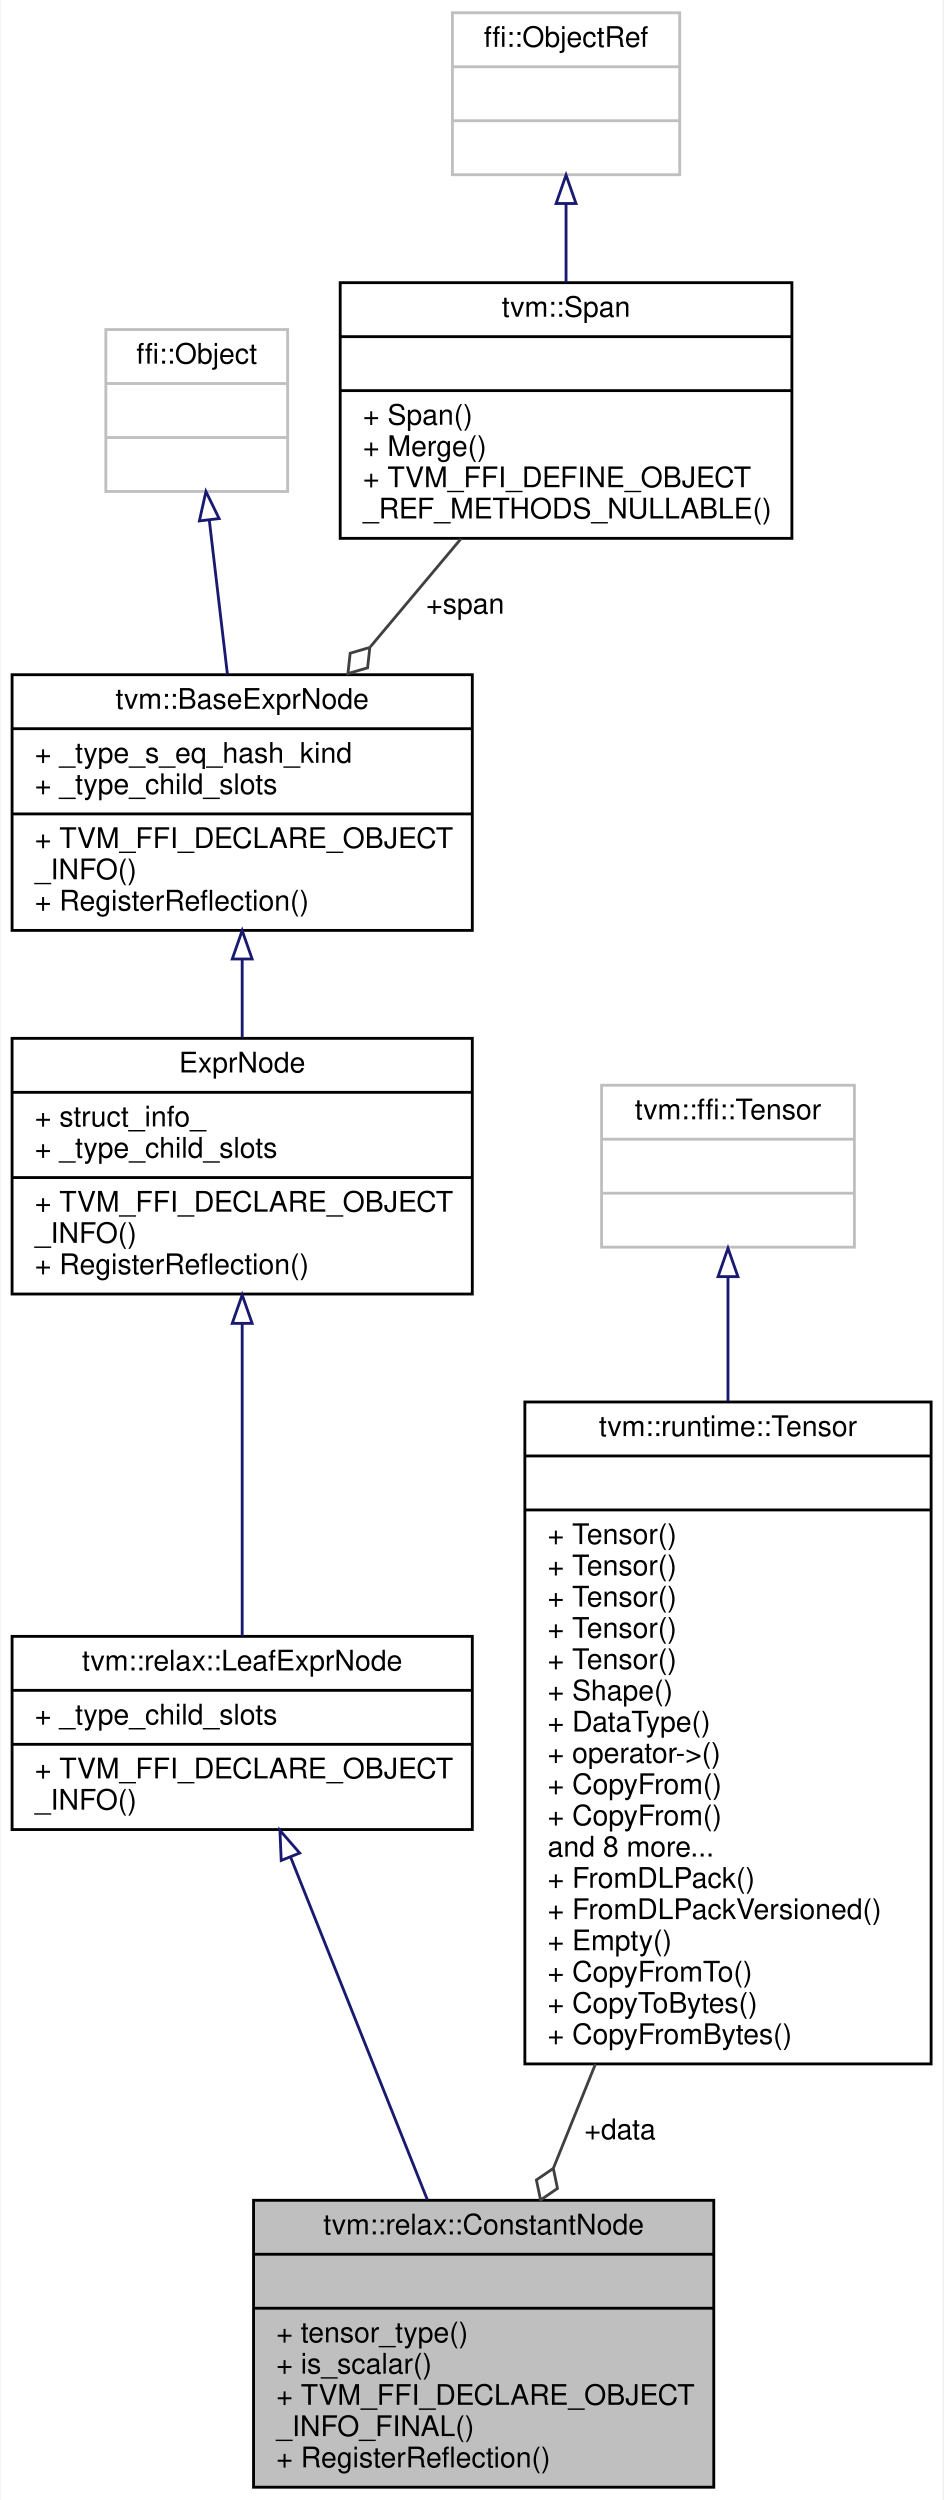
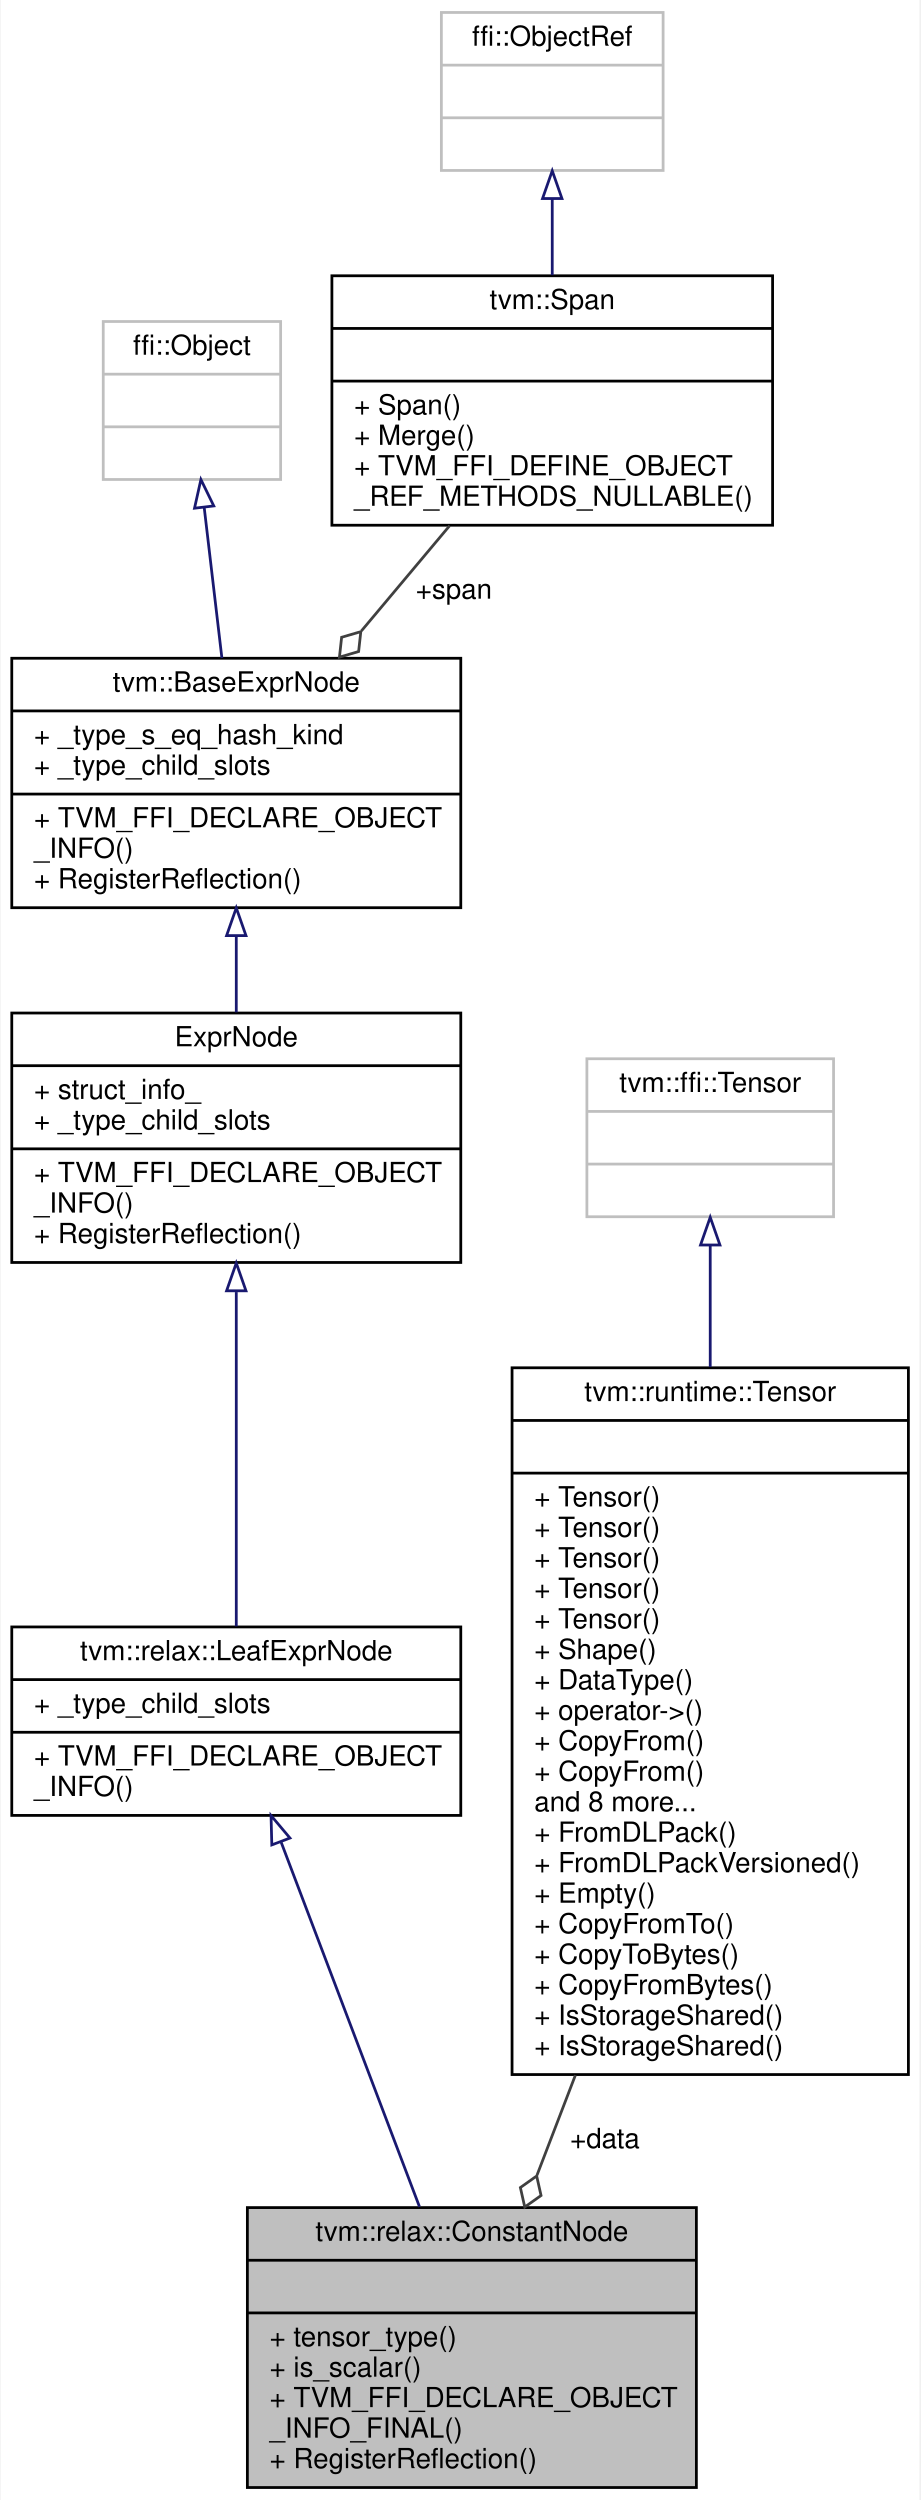
- <svg xmlns="http://www.w3.org/2000/svg" xmlns:xlink="http://www.w3.org/1999/xlink" width="332pt" height="880pt" viewBox="0.00 0.00 331.50 880.00">
-   <g id="graph0" class="graph" transform="scale(1 1) rotate(0) translate(4 876)">
-     <polygon fill="white" stroke="transparent" points="-4,4 -4,-876 327.5,-876 327.5,4 -4,4" />
+ <svg xmlns="http://www.w3.org/2000/svg" xmlns:xlink="http://www.w3.org/1999/xlink" width="332pt" height="902pt" viewBox="0.00 0.00 331.50 902.00">
+   <g id="graph0" class="graph" transform="scale(1 1) rotate(0) translate(4 898)">
+     <polygon fill="white" stroke="transparent" points="-4,4 -4,-898 327.5,-898 327.5,4 -4,4" />
    <g id="node1" class="node">
      <g id="a_node1">
        <a xlink:title="Constant tensor.">
          <polygon fill="#bfbfbf" stroke="black" points="85,-0.5 85,-101.5 247,-101.5 247,-0.5 85,-0.5" />
          <text text-anchor="middle" x="166" y="-89.5" font-family="Helvetica,sans-Serif" font-size="10.00">tvm::relax::ConstantNode</text>
          <polyline fill="none" stroke="black" points="85,-82.5 247,-82.5 " />
          <text text-anchor="middle" x="166" y="-70.5" font-family="Helvetica,sans-Serif" font-size="10.00"> </text>
          <polyline fill="none" stroke="black" points="85,-63.5 247,-63.5 " />
          <text text-anchor="start" x="93" y="-51.5" font-family="Helvetica,sans-Serif" font-size="10.00">+ tensor_type()</text>
          <text text-anchor="start" x="93" y="-40.5" font-family="Helvetica,sans-Serif" font-size="10.00">+ is_scalar()</text>
          <text text-anchor="start" x="93" y="-29.5" font-family="Helvetica,sans-Serif" font-size="10.00">+ TVM_FFI_DECLARE_OBJECT</text>
          <text text-anchor="start" x="93" y="-18.5" font-family="Helvetica,sans-Serif" font-size="10.00">_INFO_FINAL()</text>
          <text text-anchor="start" x="93" y="-7.5" font-family="Helvetica,sans-Serif" font-size="10.00">+ RegisterReflection()</text>
        </a>
      </g>
    </g>
    <g id="node2" class="node">
      <g id="a_node2">
        <a xlink:href="classtvm_1_1relax_1_1LeafExprNode.html" target="_top" xlink:title="Base type of all (non-function) leaf Exprs.">
-           <polygon fill="white" stroke="black" points="0,-232 0,-300 162,-300 162,-232 0,-232" />
-           <text text-anchor="middle" x="81" y="-288" font-family="Helvetica,sans-Serif" font-size="10.00">tvm::relax::LeafExprNode</text>
-           <polyline fill="none" stroke="black" points="0,-281 162,-281 " />
-           <text text-anchor="start" x="8" y="-269" font-family="Helvetica,sans-Serif" font-size="10.00">+ _type_child_slots</text>
-           <polyline fill="none" stroke="black" points="0,-262 162,-262 " />
-           <text text-anchor="start" x="8" y="-250" font-family="Helvetica,sans-Serif" font-size="10.00">+ TVM_FFI_DECLARE_OBJECT</text>
-           <text text-anchor="start" x="8" y="-239" font-family="Helvetica,sans-Serif" font-size="10.00">_INFO()</text>
+           <polygon fill="white" stroke="black" points="0,-243 0,-311 162,-311 162,-243 0,-243" />
+           <text text-anchor="middle" x="81" y="-299" font-family="Helvetica,sans-Serif" font-size="10.00">tvm::relax::LeafExprNode</text>
+           <polyline fill="none" stroke="black" points="0,-292 162,-292 " />
+           <text text-anchor="start" x="8" y="-280" font-family="Helvetica,sans-Serif" font-size="10.00">+ _type_child_slots</text>
+           <polyline fill="none" stroke="black" points="0,-273 162,-273 " />
+           <text text-anchor="start" x="8" y="-261" font-family="Helvetica,sans-Serif" font-size="10.00">+ TVM_FFI_DECLARE_OBJECT</text>
+           <text text-anchor="start" x="8" y="-250" font-family="Helvetica,sans-Serif" font-size="10.00">_INFO()</text>
        </a>
      </g>
    </g>
    <g id="edge1" class="edge">
-       <path fill="none" stroke="midnightblue" d="M98.04,-222.3C111.93,-187.48 131.58,-138.25 146.18,-101.67" />
-       <polygon fill="none" stroke="midnightblue" points="94.74,-221.13 94.28,-231.72 101.24,-223.73 94.74,-221.13" />
+       <path fill="none" stroke="midnightblue" d="M97.19,-233.33C111.42,-195.83 132.13,-141.25 147.11,-101.77" />
+       <polygon fill="none" stroke="midnightblue" points="93.82,-232.36 93.54,-242.95 100.36,-234.84 93.82,-232.36" />
    </g>
    <g id="node3" class="node">
      <g id="a_node3">
        <a xlink:href="classtvm_1_1RelaxExprNode.html" target="_top" xlink:title="Base node of all non-primitive expressions.">
-           <polygon fill="white" stroke="black" points="0,-420.5 0,-510.5 162,-510.5 162,-420.5 0,-420.5" />
-           <text text-anchor="middle" x="81" y="-498.5" font-family="Helvetica,sans-Serif" font-size="10.00">ExprNode</text>
-           <polyline fill="none" stroke="black" points="0,-491.5 162,-491.5 " />
-           <text text-anchor="start" x="8" y="-479.5" font-family="Helvetica,sans-Serif" font-size="10.00">+ struct_info_</text>
-           <text text-anchor="start" x="8" y="-468.5" font-family="Helvetica,sans-Serif" font-size="10.00">+ _type_child_slots</text>
-           <polyline fill="none" stroke="black" points="0,-461.5 162,-461.5 " />
-           <text text-anchor="start" x="8" y="-449.5" font-family="Helvetica,sans-Serif" font-size="10.00">+ TVM_FFI_DECLARE_OBJECT</text>
-           <text text-anchor="start" x="8" y="-438.5" font-family="Helvetica,sans-Serif" font-size="10.00">_INFO()</text>
-           <text text-anchor="start" x="8" y="-427.5" font-family="Helvetica,sans-Serif" font-size="10.00">+ RegisterReflection()</text>
+           <polygon fill="white" stroke="black" points="0,-442.5 0,-532.5 162,-532.5 162,-442.5 0,-442.5" />
+           <text text-anchor="middle" x="81" y="-520.5" font-family="Helvetica,sans-Serif" font-size="10.00">ExprNode</text>
+           <polyline fill="none" stroke="black" points="0,-513.5 162,-513.5 " />
+           <text text-anchor="start" x="8" y="-501.5" font-family="Helvetica,sans-Serif" font-size="10.00">+ struct_info_</text>
+           <text text-anchor="start" x="8" y="-490.5" font-family="Helvetica,sans-Serif" font-size="10.00">+ _type_child_slots</text>
+           <polyline fill="none" stroke="black" points="0,-483.5 162,-483.5 " />
+           <text text-anchor="start" x="8" y="-471.5" font-family="Helvetica,sans-Serif" font-size="10.00">+ TVM_FFI_DECLARE_OBJECT</text>
+           <text text-anchor="start" x="8" y="-460.5" font-family="Helvetica,sans-Serif" font-size="10.00">_INFO()</text>
+           <text text-anchor="start" x="8" y="-449.5" font-family="Helvetica,sans-Serif" font-size="10.00">+ RegisterReflection()</text>
        </a>
      </g>
    </g>
    <g id="edge2" class="edge">
-       <path fill="none" stroke="midnightblue" d="M81,-410.04C81,-374.81 81,-330.09 81,-300.11" />
-       <polygon fill="none" stroke="midnightblue" points="77.5,-410.18 81,-420.18 84.5,-410.18 77.5,-410.18" />
+       <path fill="none" stroke="midnightblue" d="M81,-431.82C81,-393.54 81,-343.63 81,-311.21" />
+       <polygon fill="none" stroke="midnightblue" points="77.5,-432.28 81,-442.28 84.5,-432.28 77.5,-432.28" />
    </g>
    <g id="node4" class="node">
      <g id="a_node4">
        <a xlink:href="classtvm_1_1BaseExprNode.html" target="_top" xlink:title="Base type of all the expressions.">
-           <polygon fill="white" stroke="black" points="0,-548.5 0,-638.5 162,-638.5 162,-548.5 0,-548.5" />
-           <text text-anchor="middle" x="81" y="-626.5" font-family="Helvetica,sans-Serif" font-size="10.00">tvm::BaseExprNode</text>
-           <polyline fill="none" stroke="black" points="0,-619.5 162,-619.5 " />
-           <text text-anchor="start" x="8" y="-607.5" font-family="Helvetica,sans-Serif" font-size="10.00">+ _type_s_eq_hash_kind</text>
-           <text text-anchor="start" x="8" y="-596.5" font-family="Helvetica,sans-Serif" font-size="10.00">+ _type_child_slots</text>
-           <polyline fill="none" stroke="black" points="0,-589.5 162,-589.5 " />
-           <text text-anchor="start" x="8" y="-577.5" font-family="Helvetica,sans-Serif" font-size="10.00">+ TVM_FFI_DECLARE_OBJECT</text>
-           <text text-anchor="start" x="8" y="-566.5" font-family="Helvetica,sans-Serif" font-size="10.00">_INFO()</text>
-           <text text-anchor="start" x="8" y="-555.5" font-family="Helvetica,sans-Serif" font-size="10.00">+ RegisterReflection()</text>
+           <polygon fill="white" stroke="black" points="0,-570.5 0,-660.5 162,-660.5 162,-570.5 0,-570.5" />
+           <text text-anchor="middle" x="81" y="-648.5" font-family="Helvetica,sans-Serif" font-size="10.00">tvm::BaseExprNode</text>
+           <polyline fill="none" stroke="black" points="0,-641.5 162,-641.5 " />
+           <text text-anchor="start" x="8" y="-629.5" font-family="Helvetica,sans-Serif" font-size="10.00">+ _type_s_eq_hash_kind</text>
+           <text text-anchor="start" x="8" y="-618.5" font-family="Helvetica,sans-Serif" font-size="10.00">+ _type_child_slots</text>
+           <polyline fill="none" stroke="black" points="0,-611.5 162,-611.5 " />
+           <text text-anchor="start" x="8" y="-599.5" font-family="Helvetica,sans-Serif" font-size="10.00">+ TVM_FFI_DECLARE_OBJECT</text>
+           <text text-anchor="start" x="8" y="-588.5" font-family="Helvetica,sans-Serif" font-size="10.00">_INFO()</text>
+           <text text-anchor="start" x="8" y="-577.5" font-family="Helvetica,sans-Serif" font-size="10.00">+ RegisterReflection()</text>
        </a>
      </g>
    </g>
    <g id="edge3" class="edge">
-       <path fill="none" stroke="midnightblue" d="M81,-538.23C81,-529.06 81,-519.63 81,-510.76" />
-       <polygon fill="none" stroke="midnightblue" points="77.5,-538.43 81,-548.43 84.5,-538.43 77.5,-538.43" />
+       <path fill="none" stroke="midnightblue" d="M81,-560.23C81,-551.06 81,-541.63 81,-532.76" />
+       <polygon fill="none" stroke="midnightblue" points="77.5,-560.43 81,-570.43 84.5,-560.43 77.5,-560.43" />
    </g>
    <g id="node5" class="node">
      <g id="a_node5">
        <a xlink:title=" ">
-           <polygon fill="white" stroke="#bfbfbf" points="33,-703 33,-760 97,-760 97,-703 33,-703" />
-           <text text-anchor="middle" x="65" y="-748" font-family="Helvetica,sans-Serif" font-size="10.00">ffi::Object</text>
-           <polyline fill="none" stroke="#bfbfbf" points="33,-741 97,-741 " />
-           <text text-anchor="middle" x="65" y="-729" font-family="Helvetica,sans-Serif" font-size="10.00"> </text>
-           <polyline fill="none" stroke="#bfbfbf" points="33,-722 97,-722 " />
-           <text text-anchor="middle" x="65" y="-710" font-family="Helvetica,sans-Serif" font-size="10.00"> </text>
+           <polygon fill="white" stroke="#bfbfbf" points="33,-725 33,-782 97,-782 97,-725 33,-725" />
+           <text text-anchor="middle" x="65" y="-770" font-family="Helvetica,sans-Serif" font-size="10.00">ffi::Object</text>
+           <polyline fill="none" stroke="#bfbfbf" points="33,-763 97,-763 " />
+           <text text-anchor="middle" x="65" y="-751" font-family="Helvetica,sans-Serif" font-size="10.00"> </text>
+           <polyline fill="none" stroke="#bfbfbf" points="33,-744 97,-744 " />
+           <text text-anchor="middle" x="65" y="-732" font-family="Helvetica,sans-Serif" font-size="10.00"> </text>
        </a>
      </g>
    </g>
    <g id="edge4" class="edge">
-       <path fill="none" stroke="midnightblue" d="M69.42,-692.95C71.4,-676.11 73.75,-656.13 75.81,-638.58" />
-       <polygon fill="none" stroke="midnightblue" points="65.93,-692.64 68.24,-702.98 72.88,-693.46 65.93,-692.64" />
+       <path fill="none" stroke="midnightblue" d="M69.42,-714.95C71.4,-698.11 73.75,-678.13 75.81,-660.58" />
+       <polygon fill="none" stroke="midnightblue" points="65.93,-714.64 68.24,-724.98 72.88,-715.46 65.93,-714.64" />
    </g>
    <g id="node6" class="node">
      <g id="a_node6">
        <a xlink:href="classtvm_1_1Span.html" target="_top" xlink:title=" ">
-           <polygon fill="white" stroke="black" points="115.5,-686.5 115.5,-776.5 274.5,-776.5 274.5,-686.5 115.5,-686.5" />
-           <text text-anchor="middle" x="195" y="-764.5" font-family="Helvetica,sans-Serif" font-size="10.00">tvm::Span</text>
-           <polyline fill="none" stroke="black" points="115.5,-757.5 274.5,-757.5 " />
-           <text text-anchor="middle" x="195" y="-745.5" font-family="Helvetica,sans-Serif" font-size="10.00"> </text>
-           <polyline fill="none" stroke="black" points="115.5,-738.5 274.5,-738.5 " />
-           <text text-anchor="start" x="123.5" y="-726.5" font-family="Helvetica,sans-Serif" font-size="10.00">+ Span()</text>
-           <text text-anchor="start" x="123.5" y="-715.5" font-family="Helvetica,sans-Serif" font-size="10.00">+ Merge()</text>
-           <text text-anchor="start" x="123.5" y="-704.5" font-family="Helvetica,sans-Serif" font-size="10.00">+ TVM_FFI_DEFINE_OBJECT</text>
-           <text text-anchor="start" x="123.5" y="-693.5" font-family="Helvetica,sans-Serif" font-size="10.00">_REF_METHODS_NULLABLE()</text>
+           <polygon fill="white" stroke="black" points="115.5,-708.5 115.5,-798.5 274.5,-798.5 274.5,-708.5 115.5,-708.5" />
+           <text text-anchor="middle" x="195" y="-786.5" font-family="Helvetica,sans-Serif" font-size="10.00">tvm::Span</text>
+           <polyline fill="none" stroke="black" points="115.5,-779.5 274.5,-779.5 " />
+           <text text-anchor="middle" x="195" y="-767.5" font-family="Helvetica,sans-Serif" font-size="10.00"> </text>
+           <polyline fill="none" stroke="black" points="115.5,-760.5 274.5,-760.5 " />
+           <text text-anchor="start" x="123.5" y="-748.5" font-family="Helvetica,sans-Serif" font-size="10.00">+ Span()</text>
+           <text text-anchor="start" x="123.5" y="-737.5" font-family="Helvetica,sans-Serif" font-size="10.00">+ Merge()</text>
+           <text text-anchor="start" x="123.5" y="-726.5" font-family="Helvetica,sans-Serif" font-size="10.00">+ TVM_FFI_DEFINE_OBJECT</text>
+           <text text-anchor="start" x="123.5" y="-715.5" font-family="Helvetica,sans-Serif" font-size="10.00">_REF_METHODS_NULLABLE()</text>
        </a>
      </g>
    </g>
    <g id="edge5" class="edge">
-       <path fill="none" stroke="#404040" d="M157.99,-686.34C147.83,-674.23 136.71,-660.96 126.15,-648.37" />
-       <polygon fill="none" stroke="#404040" points="125.93,-648.1 119.01,-646.07 118.22,-638.9 125.14,-640.93 125.93,-648.1" />
-       <text text-anchor="middle" x="159.5" y="-660" font-family="Helvetica,sans-Serif" font-size="10.00"> +span</text>
+       <path fill="none" stroke="#404040" d="M157.99,-708.34C147.83,-696.23 136.71,-682.96 126.15,-670.37" />
+       <polygon fill="none" stroke="#404040" points="125.93,-670.1 119.01,-668.07 118.22,-660.9 125.14,-662.93 125.93,-670.1" />
+       <text text-anchor="middle" x="159.5" y="-682" font-family="Helvetica,sans-Serif" font-size="10.00"> +span</text>
    </g>
    <g id="node7" class="node">
      <g id="a_node7">
        <a xlink:title=" ">
-           <polygon fill="white" stroke="#bfbfbf" points="155,-814.5 155,-871.5 235,-871.5 235,-814.5 155,-814.5" />
-           <text text-anchor="middle" x="195" y="-859.5" font-family="Helvetica,sans-Serif" font-size="10.00">ffi::ObjectRef</text>
-           <polyline fill="none" stroke="#bfbfbf" points="155,-852.5 235,-852.5 " />
-           <text text-anchor="middle" x="195" y="-840.5" font-family="Helvetica,sans-Serif" font-size="10.00"> </text>
-           <polyline fill="none" stroke="#bfbfbf" points="155,-833.5 235,-833.5 " />
-           <text text-anchor="middle" x="195" y="-821.5" font-family="Helvetica,sans-Serif" font-size="10.00"> </text>
+           <polygon fill="white" stroke="#bfbfbf" points="155,-836.5 155,-893.5 235,-893.5 235,-836.5 155,-836.5" />
+           <text text-anchor="middle" x="195" y="-881.5" font-family="Helvetica,sans-Serif" font-size="10.00">ffi::ObjectRef</text>
+           <polyline fill="none" stroke="#bfbfbf" points="155,-874.5 235,-874.5 " />
+           <text text-anchor="middle" x="195" y="-862.5" font-family="Helvetica,sans-Serif" font-size="10.00"> </text>
+           <polyline fill="none" stroke="#bfbfbf" points="155,-855.5 235,-855.5 " />
+           <text text-anchor="middle" x="195" y="-843.5" font-family="Helvetica,sans-Serif" font-size="10.00"> </text>
        </a>
      </g>
    </g>
    <g id="edge6" class="edge">
-       <path fill="none" stroke="midnightblue" d="M195,-804.31C195,-795.43 195,-785.88 195,-776.74" />
-       <polygon fill="none" stroke="midnightblue" points="191.5,-804.37 195,-814.37 198.5,-804.37 191.5,-804.37" />
+       <path fill="none" stroke="midnightblue" d="M195,-826.31C195,-817.43 195,-807.88 195,-798.74" />
+       <polygon fill="none" stroke="midnightblue" points="191.5,-826.37 195,-836.37 198.5,-826.37 191.5,-826.37" />
    </g>
    <g id="node8" class="node">
      <g id="a_node8">
        <a xlink:href="classtvm_1_1runtime_1_1Tensor.html" target="_top" xlink:title="Managed Tensor. The array is backed by reference counted blocks.">
-           <polygon fill="white" stroke="black" points="180.5,-149.5 180.5,-382.5 323.5,-382.5 323.5,-149.5 180.5,-149.5" />
-           <text text-anchor="middle" x="252" y="-370.5" font-family="Helvetica,sans-Serif" font-size="10.00">tvm::runtime::Tensor</text>
-           <polyline fill="none" stroke="black" points="180.5,-363.5 323.5,-363.5 " />
-           <text text-anchor="middle" x="252" y="-351.5" font-family="Helvetica,sans-Serif" font-size="10.00"> </text>
-           <polyline fill="none" stroke="black" points="180.5,-344.5 323.5,-344.5 " />
+           <polygon fill="white" stroke="black" points="180.5,-149.5 180.5,-404.5 323.5,-404.5 323.5,-149.5 180.5,-149.5" />
+           <text text-anchor="middle" x="252" y="-392.5" font-family="Helvetica,sans-Serif" font-size="10.00">tvm::runtime::Tensor</text>
+           <polyline fill="none" stroke="black" points="180.5,-385.5 323.5,-385.5 " />
+           <text text-anchor="middle" x="252" y="-373.5" font-family="Helvetica,sans-Serif" font-size="10.00"> </text>
+           <polyline fill="none" stroke="black" points="180.5,-366.5 323.5,-366.5 " />
+           <text text-anchor="start" x="188.5" y="-354.5" font-family="Helvetica,sans-Serif" font-size="10.00">+ Tensor()</text>
+           <text text-anchor="start" x="188.5" y="-343.5" font-family="Helvetica,sans-Serif" font-size="10.00">+ Tensor()</text>
          <text text-anchor="start" x="188.5" y="-332.5" font-family="Helvetica,sans-Serif" font-size="10.00">+ Tensor()</text>
          <text text-anchor="start" x="188.5" y="-321.5" font-family="Helvetica,sans-Serif" font-size="10.00">+ Tensor()</text>
          <text text-anchor="start" x="188.5" y="-310.5" font-family="Helvetica,sans-Serif" font-size="10.00">+ Tensor()</text>
-           <text text-anchor="start" x="188.5" y="-299.5" font-family="Helvetica,sans-Serif" font-size="10.00">+ Tensor()</text>
-           <text text-anchor="start" x="188.5" y="-288.5" font-family="Helvetica,sans-Serif" font-size="10.00">+ Tensor()</text>
-           <text text-anchor="start" x="188.5" y="-277.5" font-family="Helvetica,sans-Serif" font-size="10.00">+ Shape()</text>
-           <text text-anchor="start" x="188.5" y="-266.5" font-family="Helvetica,sans-Serif" font-size="10.00">+ DataType()</text>
-           <text text-anchor="start" x="188.5" y="-255.5" font-family="Helvetica,sans-Serif" font-size="10.00">+ operator-&gt;()</text>
-           <text text-anchor="start" x="188.5" y="-244.5" font-family="Helvetica,sans-Serif" font-size="10.00">+ CopyFrom()</text>
-           <text text-anchor="start" x="188.5" y="-233.5" font-family="Helvetica,sans-Serif" font-size="10.00">+ CopyFrom()</text>
-           <text text-anchor="start" x="188.5" y="-222.5" font-family="Helvetica,sans-Serif" font-size="10.00">and 8 more...</text>
-           <text text-anchor="start" x="188.5" y="-211.5" font-family="Helvetica,sans-Serif" font-size="10.00">+ FromDLPack()</text>
-           <text text-anchor="start" x="188.5" y="-200.5" font-family="Helvetica,sans-Serif" font-size="10.00">+ FromDLPackVersioned()</text>
-           <text text-anchor="start" x="188.5" y="-189.5" font-family="Helvetica,sans-Serif" font-size="10.00">+ Empty()</text>
-           <text text-anchor="start" x="188.5" y="-178.5" font-family="Helvetica,sans-Serif" font-size="10.00">+ CopyFromTo()</text>
-           <text text-anchor="start" x="188.5" y="-167.5" font-family="Helvetica,sans-Serif" font-size="10.00">+ CopyToBytes()</text>
-           <text text-anchor="start" x="188.5" y="-156.5" font-family="Helvetica,sans-Serif" font-size="10.00">+ CopyFromBytes()</text>
+           <text text-anchor="start" x="188.5" y="-299.5" font-family="Helvetica,sans-Serif" font-size="10.00">+ Shape()</text>
+           <text text-anchor="start" x="188.5" y="-288.5" font-family="Helvetica,sans-Serif" font-size="10.00">+ DataType()</text>
+           <text text-anchor="start" x="188.5" y="-277.5" font-family="Helvetica,sans-Serif" font-size="10.00">+ operator-&gt;()</text>
+           <text text-anchor="start" x="188.5" y="-266.5" font-family="Helvetica,sans-Serif" font-size="10.00">+ CopyFrom()</text>
+           <text text-anchor="start" x="188.5" y="-255.5" font-family="Helvetica,sans-Serif" font-size="10.00">+ CopyFrom()</text>
+           <text text-anchor="start" x="188.5" y="-244.5" font-family="Helvetica,sans-Serif" font-size="10.00">and 8 more...</text>
+           <text text-anchor="start" x="188.5" y="-233.5" font-family="Helvetica,sans-Serif" font-size="10.00">+ FromDLPack()</text>
+           <text text-anchor="start" x="188.5" y="-222.5" font-family="Helvetica,sans-Serif" font-size="10.00">+ FromDLPackVersioned()</text>
+           <text text-anchor="start" x="188.5" y="-211.5" font-family="Helvetica,sans-Serif" font-size="10.00">+ Empty()</text>
+           <text text-anchor="start" x="188.5" y="-200.5" font-family="Helvetica,sans-Serif" font-size="10.00">+ CopyFromTo()</text>
+           <text text-anchor="start" x="188.5" y="-189.5" font-family="Helvetica,sans-Serif" font-size="10.00">+ CopyToBytes()</text>
+           <text text-anchor="start" x="188.5" y="-178.5" font-family="Helvetica,sans-Serif" font-size="10.00">+ CopyFromBytes()</text>
+           <text text-anchor="start" x="188.5" y="-167.5" font-family="Helvetica,sans-Serif" font-size="10.00">+ IsStorageShared()</text>
+           <text text-anchor="start" x="188.5" y="-156.5" font-family="Helvetica,sans-Serif" font-size="10.00">+ IsStorageShared()</text>
        </a>
      </g>
    </g>
    <g id="edge7" class="edge">
-       <path fill="none" stroke="#404040" d="M205.35,-149.46C200.26,-136.85 195.23,-124.4 190.56,-112.84" />
-       <polygon fill="none" stroke="#404040" points="190.52,-112.73 184.56,-108.66 186.03,-101.6 191.98,-105.67 190.52,-112.73" />
+       <path fill="none" stroke="#404040" d="M203.35,-149.27C198.55,-136.78 193.85,-124.54 189.49,-113.18" />
+       <polygon fill="none" stroke="#404040" points="189.38,-112.9 183.5,-108.73 185.08,-101.7 190.96,-105.86 189.38,-112.9" />
      <text text-anchor="middle" x="214" y="-123" font-family="Helvetica,sans-Serif" font-size="10.00"> +data</text>
    </g>
    <g id="node9" class="node">
      <g id="a_node9">
        <a xlink:title=" ">
-           <polygon fill="white" stroke="#bfbfbf" points="207.5,-437 207.5,-494 296.5,-494 296.5,-437 207.5,-437" />
-           <text text-anchor="middle" x="252" y="-482" font-family="Helvetica,sans-Serif" font-size="10.00">tvm::ffi::Tensor</text>
-           <polyline fill="none" stroke="#bfbfbf" points="207.5,-475 296.5,-475 " />
-           <text text-anchor="middle" x="252" y="-463" font-family="Helvetica,sans-Serif" font-size="10.00"> </text>
-           <polyline fill="none" stroke="#bfbfbf" points="207.5,-456 296.5,-456 " />
-           <text text-anchor="middle" x="252" y="-444" font-family="Helvetica,sans-Serif" font-size="10.00"> </text>
+           <polygon fill="white" stroke="#bfbfbf" points="207.5,-459 207.5,-516 296.5,-516 296.5,-459 207.5,-459" />
+           <text text-anchor="middle" x="252" y="-504" font-family="Helvetica,sans-Serif" font-size="10.00">tvm::ffi::Tensor</text>
+           <polyline fill="none" stroke="#bfbfbf" points="207.5,-497 296.5,-497 " />
+           <text text-anchor="middle" x="252" y="-485" font-family="Helvetica,sans-Serif" font-size="10.00"> </text>
+           <polyline fill="none" stroke="#bfbfbf" points="207.5,-478 296.5,-478 " />
+           <text text-anchor="middle" x="252" y="-466" font-family="Helvetica,sans-Serif" font-size="10.00"> </text>
        </a>
      </g>
    </g>
    <g id="edge8" class="edge">
-       <path fill="none" stroke="midnightblue" d="M252,-426.4C252,-413.55 252,-398.48 252,-382.81" />
-       <polygon fill="none" stroke="midnightblue" points="248.5,-426.62 252,-436.62 255.5,-426.62 248.5,-426.62" />
+       <path fill="none" stroke="midnightblue" d="M252,-448.61C252,-435.78 252,-420.65 252,-404.79" />
+       <polygon fill="none" stroke="midnightblue" points="248.5,-448.81 252,-458.81 255.5,-448.81 248.5,-448.81" />
    </g>
  </g>
</svg>
